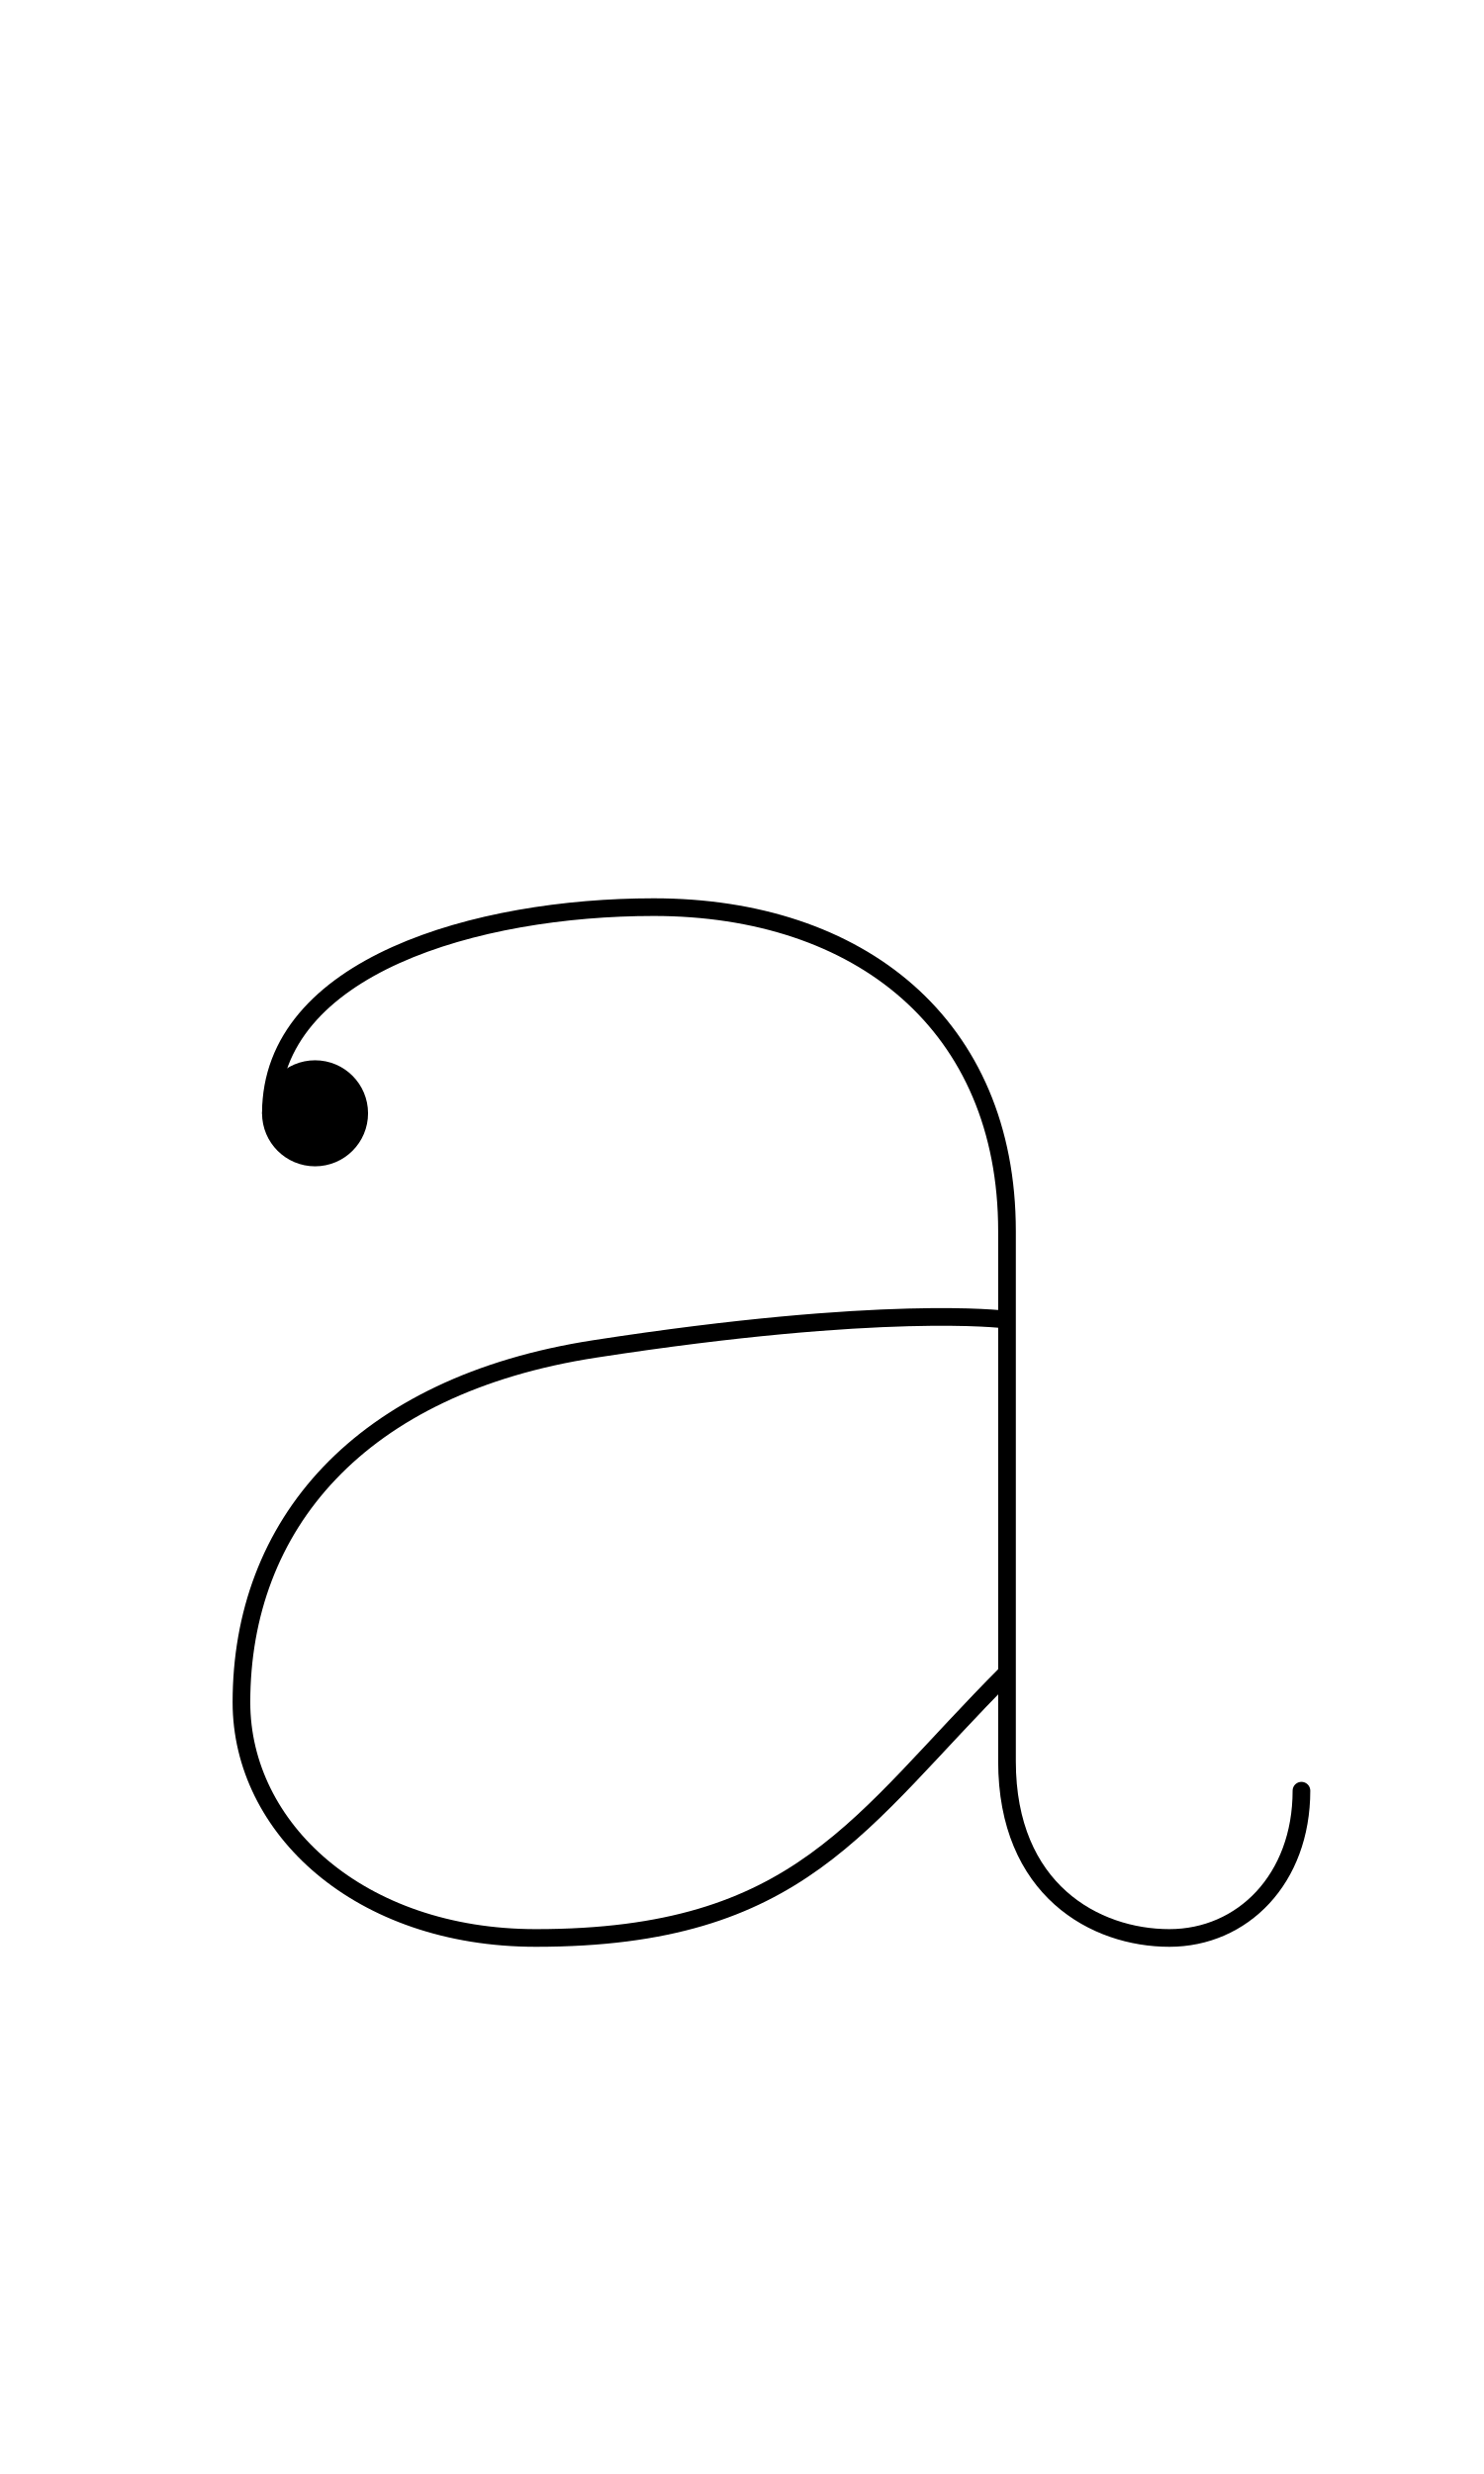
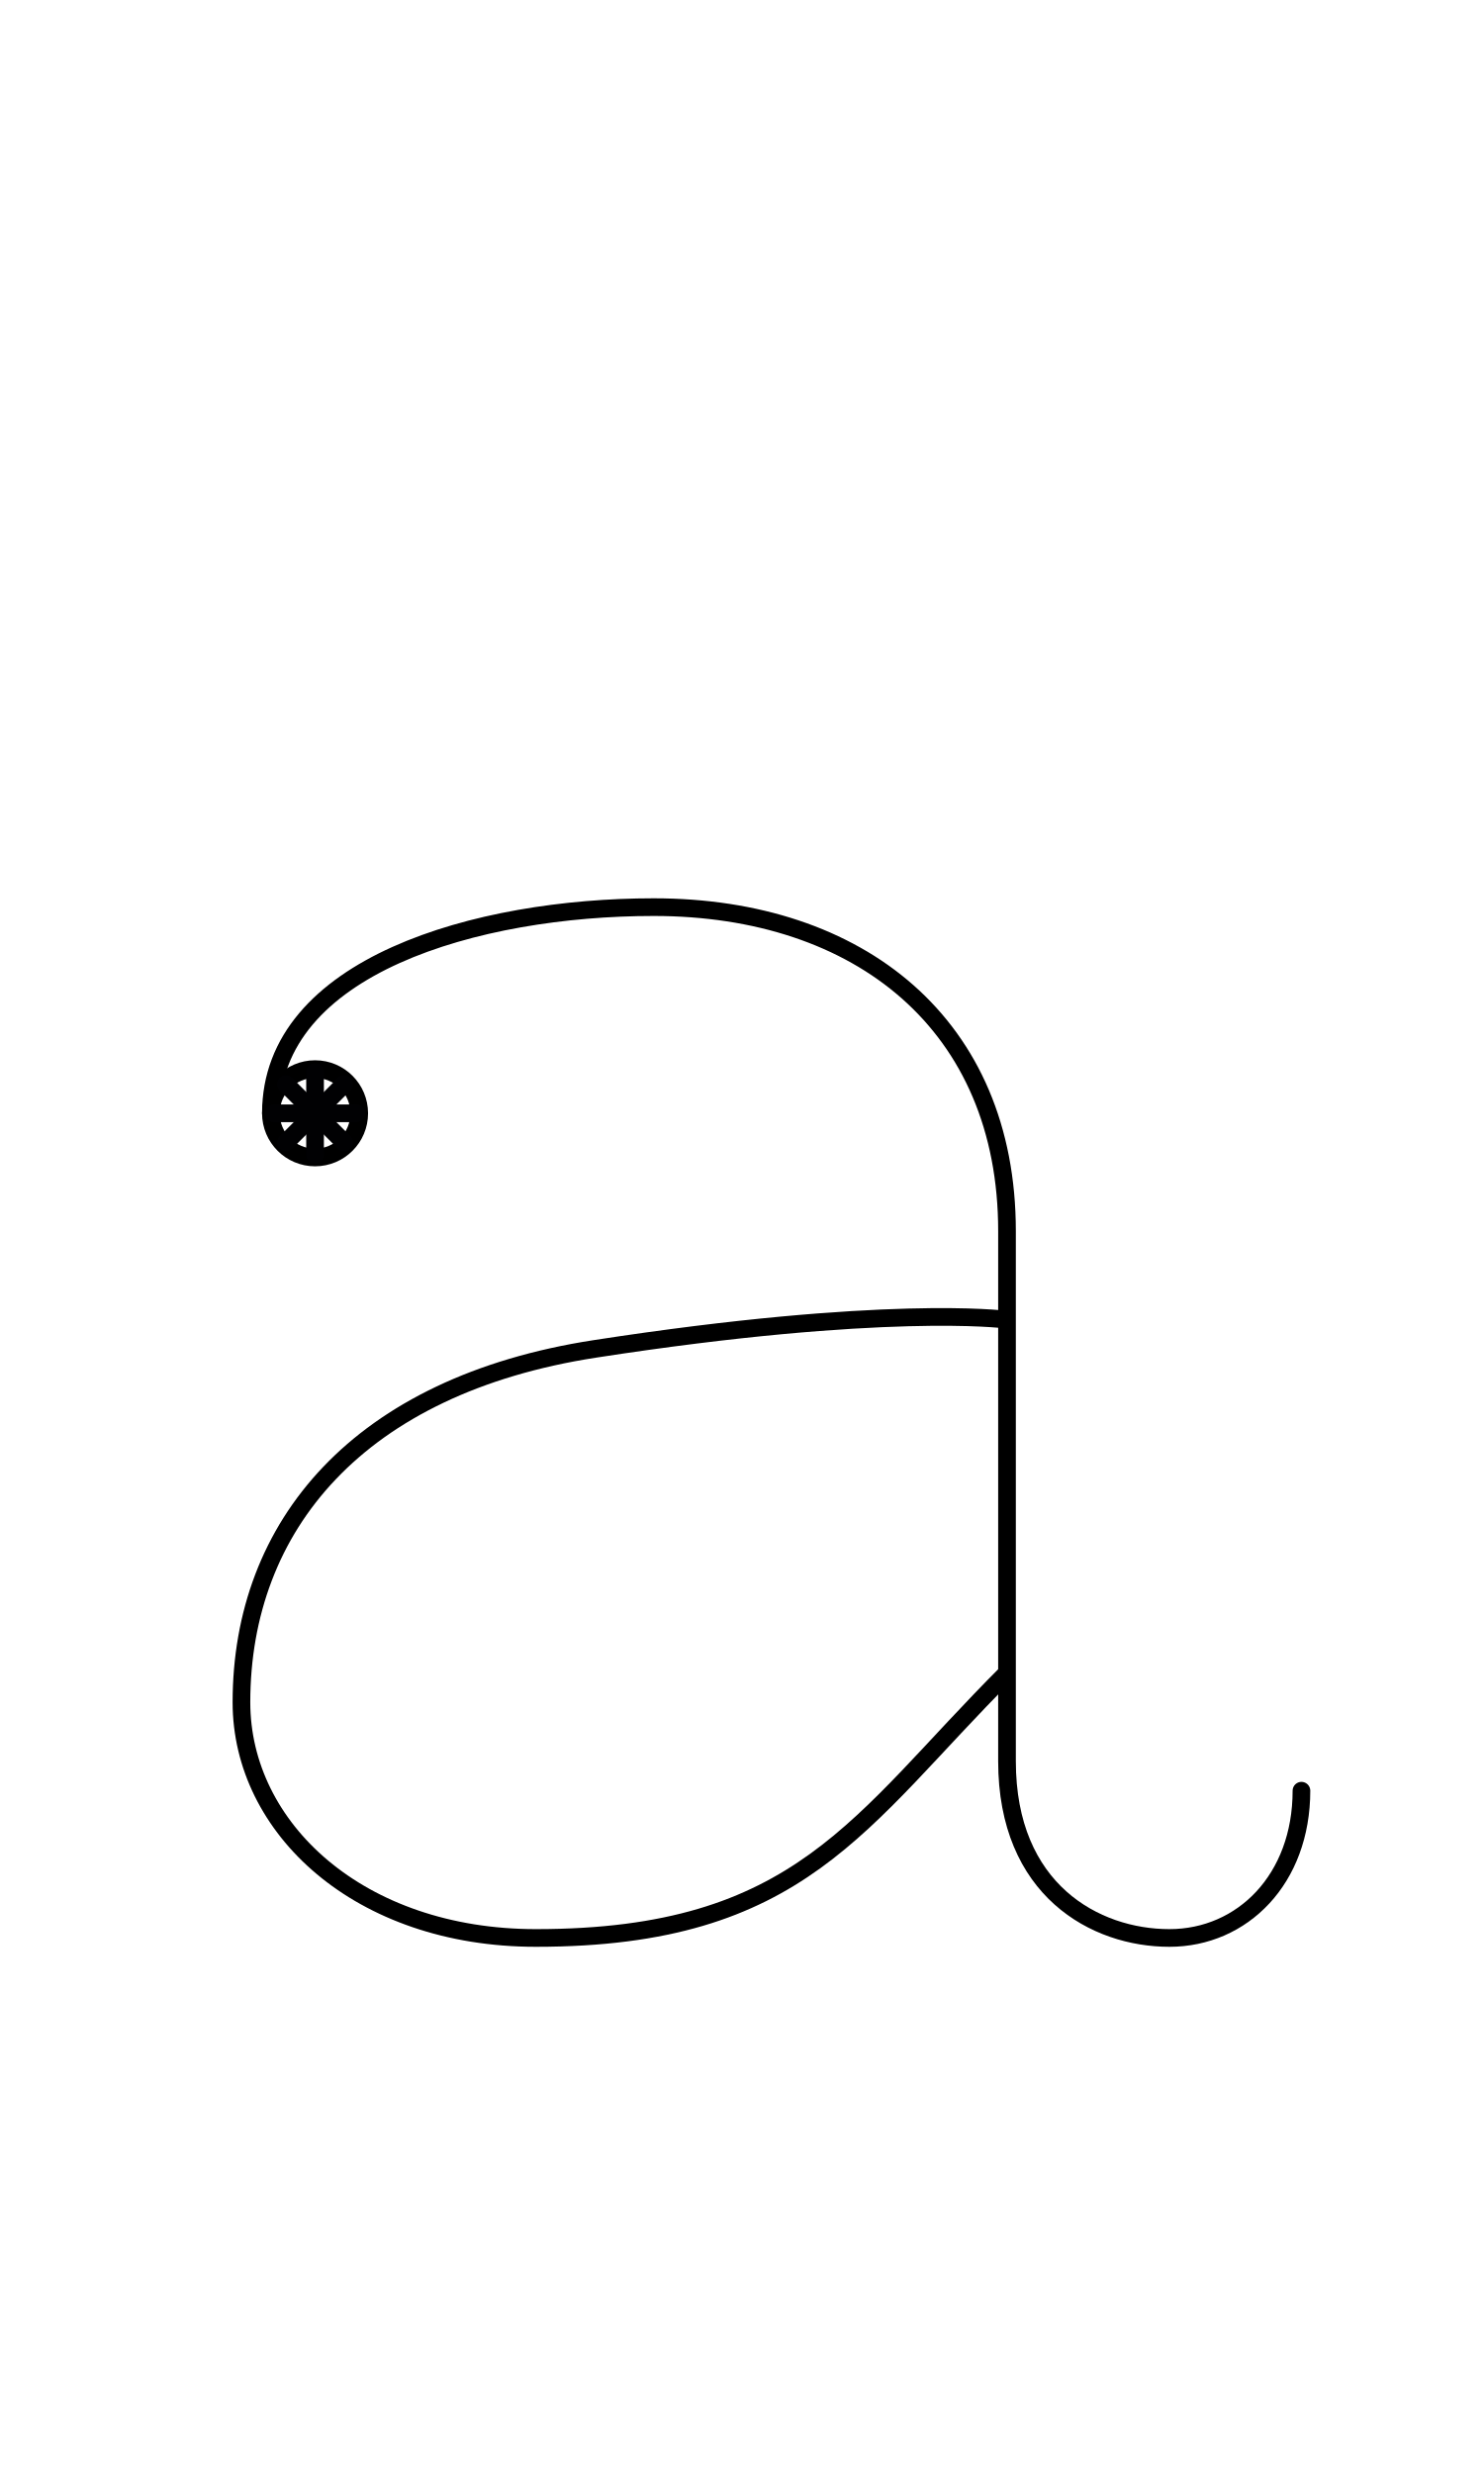
<svg xmlns="http://www.w3.org/2000/svg" width="1008" height="1680" viewBox="0 0 63 105" version="1.1" id="svg5" xml:space="preserve">
  <defs id="defs2" />
  <g id="layer3" style="display:inline;opacity:0.5;stroke-width:3.6;stroke-dasharray:none" transform="matrix(0.8333333,0,0,0.8333333,-157.9762,-173.0963)" />
  <g id="layer2" style="display:inline" />
  <g id="layer1" style="display:inline">
-     <circle style="display:inline;fill:#000000;fill-opacity:1;stroke:#000000;stroke-width:0.75;stroke-linecap:round;stroke-linejoin:round;stroke-opacity:1;stroke-dasharray:none" id="path1573-2-01-1" cx="13.375" cy="47.25" r="1.875" />
+     <circle style="display:inline;fill:none;fill-opacity:1;stroke:#000000;stroke-width:0.75;stroke-linecap:round;stroke-linejoin:round;stroke-opacity:1;stroke-dasharray:none" id="path1573-2-01-1" cx="13.375" cy="47.25" r="1.875" />
    <path style="display:inline;fill:none;stroke:#000000;stroke-width:0.75;stroke-linecap:round;stroke-linejoin:round;stroke-dasharray:none" d="m 55.25,76 c 0,3.75 -2.5,6.25 -5.607,6.25 C 46.5,82.25 42.75,80.22 42.75,74.75 V 52.25 C 42.75,43.5 36.5,38.5 27.75,38.5 20.25,38.5 11.5,41 11.5,47.25" id="path118" />
    <path style="display:inline;fill:none;stroke:#000000;stroke-width:0.75;stroke-linecap:round;stroke-linejoin:round;stroke-dasharray:none" d="M 42.719,71.031 C 36.469,77.281 34,82.25 22.75,82.25 c -7.5,0 -12.5,-4.664 -12.5,-10 0,-7.5 4.975,-13.454 15,-15 C 37.57,55.349 42.625,56 42.625,56" id="path119" />
+     <path style="fill:none;stroke:#010103;stroke-width:0.75;stroke-linecap:round;stroke-linejoin:round;stroke-miterlimit:2.613" d="m 11.625,47.25 h 3.5" id="path8790" />
+     <path style="fill:none;stroke:#010103;stroke-width:0.75;stroke-linecap:round;stroke-linejoin:round;stroke-miterlimit:2.613" d="m 12.138,46.013 2.475,2.475" id="path8792" />
+     <path style="fill:none;stroke:#010103;stroke-width:0.75;stroke-linecap:round;stroke-linejoin:round;stroke-miterlimit:2.613" d="m 13.375,45.5 10e-7,3.5" id="path8794" />
+     <path style="fill:none;stroke:#010103;stroke-width:0.75;stroke-linecap:round;stroke-linejoin:round;stroke-miterlimit:2.613" d="M 14.612,46.013 12.138,48.487" id="path8796" />
  </g>
</svg>
